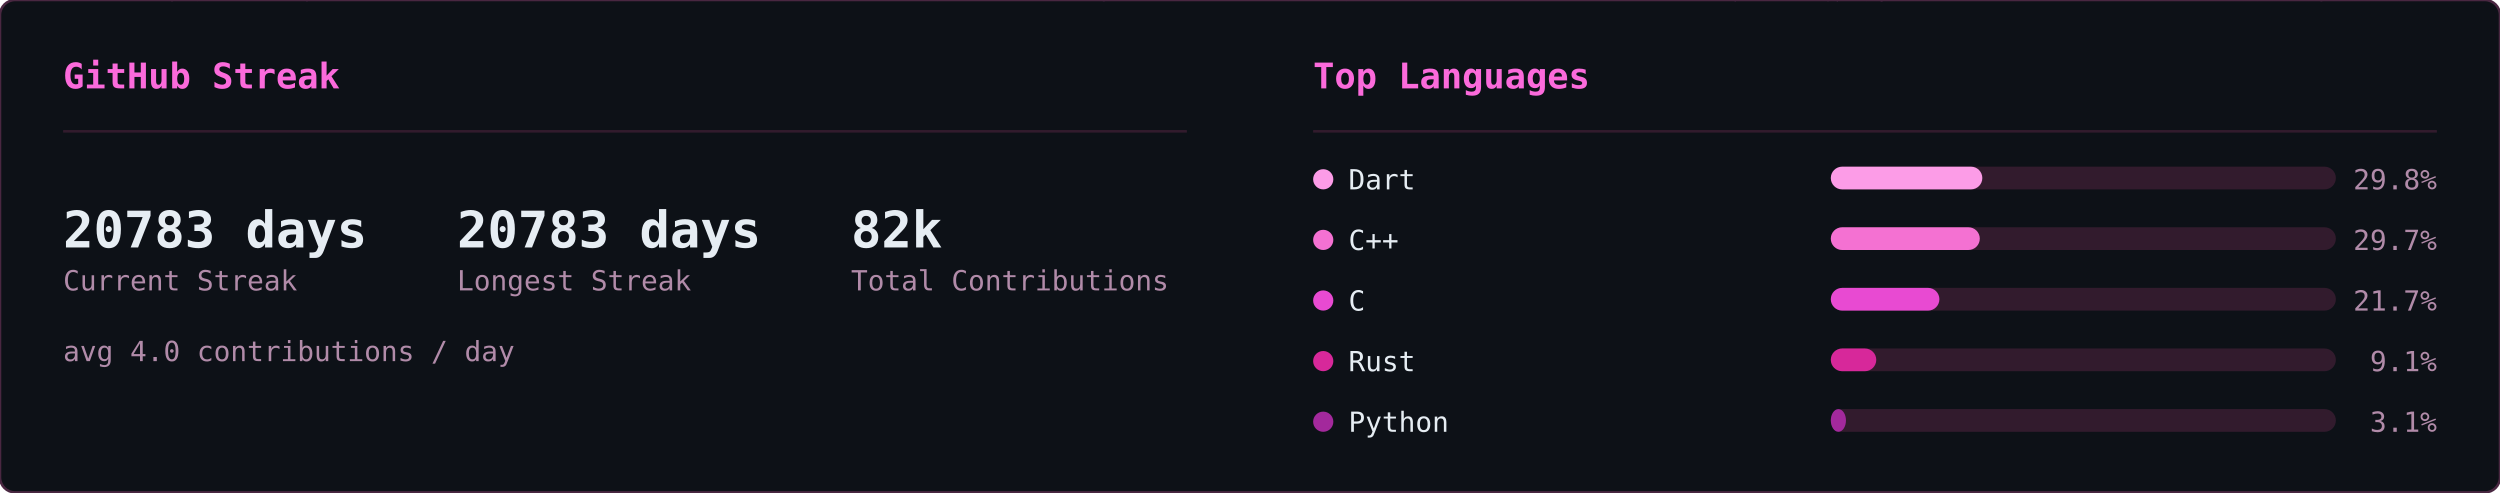
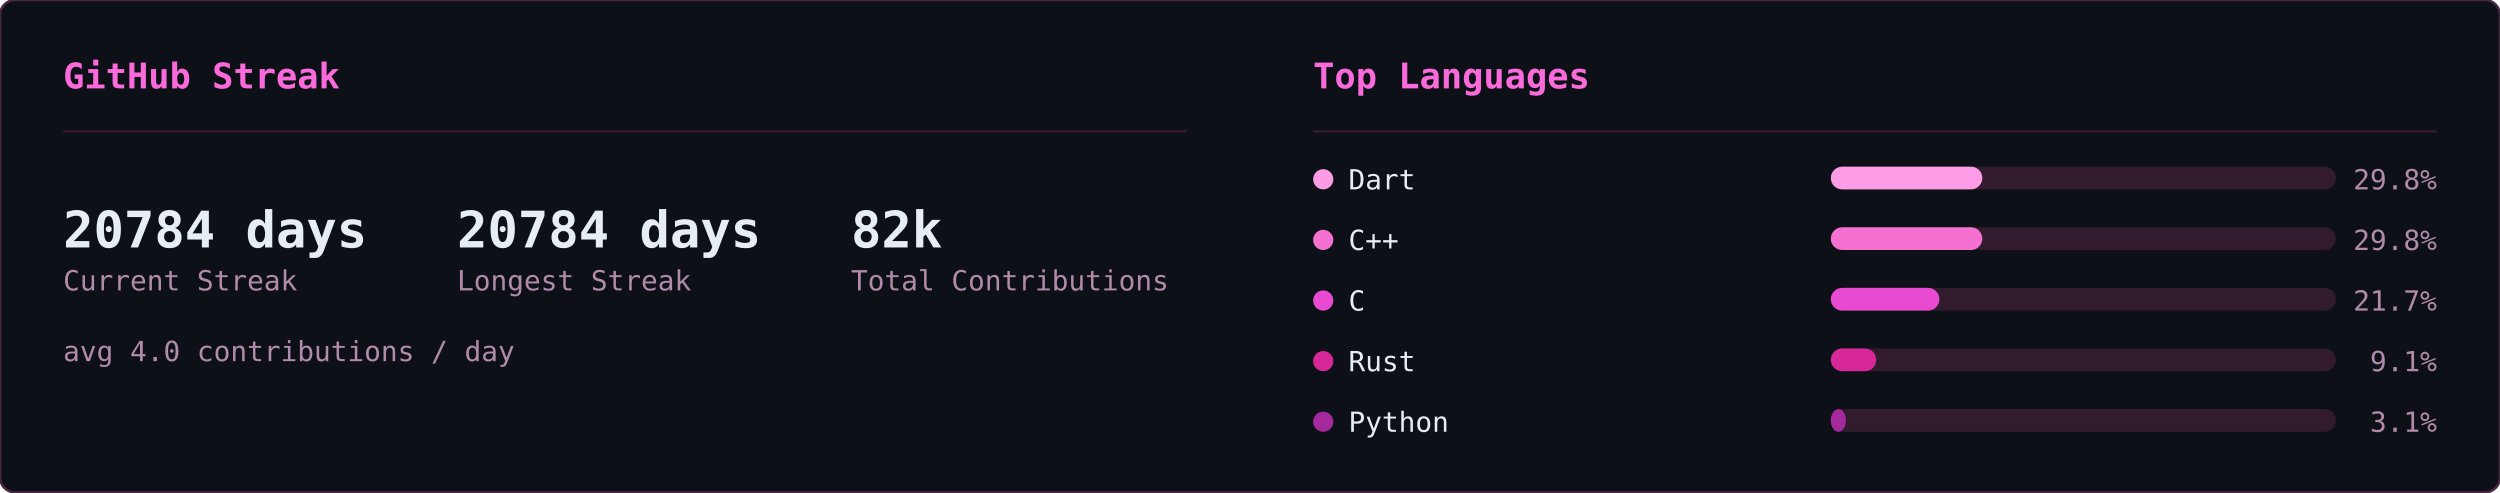
<svg xmlns="http://www.w3.org/2000/svg" width="990" height="195" viewBox="0 0 990 195">
  <defs>
    <clipPath id="row-clip">
      <rect width="990" height="195" rx="6" />
    </clipPath>
  </defs>
  <rect width="990" height="195" rx="6" fill="#0d1117" />
  <g clip-path="url(#row-clip)">
    <g transform="translate(0,0)">
      <g opacity="0.22" font-family="monospace" font-size="12">
        <style>@keyframes sk3s0{from{transform:translateY(-46px)}to{transform:translateY(174px)}}@keyframes sk4s0{from{transform:translateY(-60px)}to{transform:translateY(174px)}}@keyframes sk5s0{from{transform:translateY(-74px)}to{transform:translateY(174px)}}@keyframes sk6s0{from{transform:translateY(-88px)}to{transform:translateY(174px)}}</style>
        <g fill="#ff4fd8" style="animation:sk4s0 1.64s linear -1.62s infinite">
          <text x="46">ﾒ</text>
          <text x="46" y="-14" opacity=".8">5</text>
          <text x="46" y="-28" opacity=".6">ﾐ</text>
          <text x="46" y="-42" opacity=".4">ｯ</text>
          <text x="46" y="-56" opacity=".2">1</text>
        </g>
        <g fill="#ff4fd8" style="animation:sk3s0 2.46s linear -1.57s infinite">
          <text x="308">ﾁ</text>
          <text x="308" y="-14" opacity=".75">ｹ</text>
          <text x="308" y="-28" opacity=".5">1</text>
          <text x="308" y="-42" opacity=".25">ﾚ</text>
        </g>
        <g fill="#ff4fd8" style="animation:sk3s0 1.54s linear -0.32s infinite">
          <text x="11">ﾘ</text>
          <text x="11" y="-14" opacity=".75">ﾙ</text>
          <text x="11" y="-28" opacity=".5">ﾌ</text>
          <text x="11" y="-42" opacity=".25">ﾗ</text>
        </g>
        <g fill="#ff4fd8" style="animation:sk4s0 1.58s linear -1.14s infinite">
          <text x="369">ｳ</text>
          <text x="369" y="-14" opacity=".8">ﾃ</text>
          <text x="369" y="-28" opacity=".6">ﾝ</text>
          <text x="369" y="-42" opacity=".4">ﾃ</text>
          <text x="369" y="-56" opacity=".2">5</text>
        </g>
        <g fill="#ff4fd8" style="animation:sk5s0 1.92s linear -0.21s infinite">
          <text x="194">ﾁ</text>
          <text x="194" y="-14" opacity=".83">ｱ</text>
          <text x="194" y="-28" opacity=".67">ﾓ</text>
          <text x="194" y="-42" opacity=".5">ｾ</text>
          <text x="194" y="-56" opacity=".33">7</text>
          <text x="194" y="-70" opacity=".17">ﾐ</text>
        </g>
        <g fill="#ff4fd8" style="animation:sk4s0 2.06s linear -1.45s infinite">
          <text x="268">ﾅ</text>
          <text x="268" y="-14" opacity=".8">ｹ</text>
          <text x="268" y="-28" opacity=".6">ﾕ</text>
          <text x="268" y="-42" opacity=".4">ﾃ</text>
          <text x="268" y="-56" opacity=".2">ﾄ</text>
        </g>
        <g fill="#ff4fd8" style="animation:sk4s0 3.12s linear -1.90s infinite">
          <text x="187">ﾜ</text>
          <text x="187" y="-14" opacity=".8">ｯ</text>
          <text x="187" y="-28" opacity=".6">4</text>
          <text x="187" y="-42" opacity=".4">7</text>
          <text x="187" y="-56" opacity=".2">ｧ</text>
        </g>
        <g fill="#ff4fd8" style="animation:sk3s0 2.67s linear -1.70s infinite">
          <text x="104">ﾂ</text>
          <text x="104" y="-14" opacity=".75">ﾈ</text>
          <text x="104" y="-28" opacity=".5">ﾂ</text>
          <text x="104" y="-42" opacity=".25">ｶ</text>
        </g>
        <g fill="#ff4fd8" style="animation:sk6s0 2.17s linear -2.04s infinite">
          <text x="275">ｫ</text>
          <text x="275" y="-14" opacity=".86">ﾉ</text>
          <text x="275" y="-28" opacity=".71">0</text>
          <text x="275" y="-42" opacity=".57">ｳ</text>
          <text x="275" y="-56" opacity=".43">ﾈ</text>
          <text x="275" y="-70" opacity=".29">1</text>
          <text x="275" y="-84" opacity=".14">ﾕ</text>
        </g>
        <g fill="#ff4fd8" style="animation:sk4s0 1.51s linear -0.02s infinite">
          <text x="75">ｷ</text>
          <text x="75" y="-14" opacity=".8">ｪ</text>
          <text x="75" y="-28" opacity=".6">5</text>
          <text x="75" y="-42" opacity=".4">8</text>
          <text x="75" y="-56" opacity=".2">ﾁ</text>
        </g>
        <g fill="#ff4fd8" style="animation:sk4s0 3.16s linear -1.48s infinite">
          <text x="292">ﾕ</text>
          <text x="292" y="-14" opacity=".8">ﾛ</text>
          <text x="292" y="-28" opacity=".6">ｶ</text>
          <text x="292" y="-42" opacity=".4">ｻ</text>
          <text x="292" y="-56" opacity=".2">ﾀ</text>
        </g>
        <g fill="#ff4fd8" style="animation:sk6s0 1.90s linear -1.77s infinite">
          <text x="73">ｭ</text>
          <text x="73" y="-14" opacity=".86">ﾑ</text>
          <text x="73" y="-28" opacity=".71">ｴ</text>
          <text x="73" y="-42" opacity=".57">ﾕ</text>
          <text x="73" y="-56" opacity=".43">ﾕ</text>
          <text x="73" y="-70" opacity=".29">0</text>
          <text x="73" y="-84" opacity=".14">ﾒ</text>
        </g>
        <g fill="#ff4fd8" style="animation:sk4s0 2.90s linear -2.10s infinite">
          <text x="100">4</text>
          <text x="100" y="-14" opacity=".8">ﾒ</text>
          <text x="100" y="-28" opacity=".6">4</text>
          <text x="100" y="-42" opacity=".4">ｯ</text>
          <text x="100" y="-56" opacity=".2">ﾔ</text>
        </g>
        <g fill="#ff4fd8" style="animation:sk4s0 2.39s linear -0.35s infinite">
          <text x="65">ﾈ</text>
          <text x="65" y="-14" opacity=".8">ﾑ</text>
          <text x="65" y="-28" opacity=".6">ﾊ</text>
          <text x="65" y="-42" opacity=".4">ﾘ</text>
          <text x="65" y="-56" opacity=".2">ﾐ</text>
        </g>
        <g fill="#ff4fd8" style="animation:sk3s0 1.63s linear -0.03s infinite">
          <text x="144">ﾍ</text>
          <text x="144" y="-14" opacity=".75">ｧ</text>
          <text x="144" y="-28" opacity=".5">0</text>
          <text x="144" y="-42" opacity=".25">ﾏ</text>
        </g>
        <g fill="#ff4fd8" style="animation:sk6s0 2.70s linear -1.72s infinite">
          <text x="407">ﾌ</text>
          <text x="407" y="-14" opacity=".86">ｩ</text>
          <text x="407" y="-28" opacity=".71">8</text>
          <text x="407" y="-42" opacity=".57">ｵ</text>
          <text x="407" y="-56" opacity=".43">ﾎ</text>
          <text x="407" y="-70" opacity=".29">ｨ</text>
          <text x="407" y="-84" opacity=".14">ﾐ</text>
        </g>
        <g fill="#ff4fd8" style="animation:sk5s0 2.63s linear -1.25s infinite">
          <text x="100">ﾂ</text>
          <text x="100" y="-14" opacity=".83">1</text>
          <text x="100" y="-28" opacity=".67">ﾔ</text>
          <text x="100" y="-42" opacity=".5">ｻ</text>
          <text x="100" y="-56" opacity=".33">ﾊ</text>
          <text x="100" y="-70" opacity=".17">ﾀ</text>
        </g>
        <g fill="#ff4fd8" style="animation:sk4s0 2.50s linear -0.17s infinite">
          <text x="434">ﾈ</text>
          <text x="434" y="-14" opacity=".8">ｸ</text>
          <text x="434" y="-28" opacity=".6">ﾗ</text>
          <text x="434" y="-42" opacity=".4">4</text>
          <text x="434" y="-56" opacity=".2">ｻ</text>
        </g>
        <g fill="#ff4fd8" style="animation:sk4s0 1.66s linear -0.90s infinite">
          <text x="426">ﾓ</text>
          <text x="426" y="-14" opacity=".8">ｸ</text>
          <text x="426" y="-28" opacity=".6">ﾀ</text>
          <text x="426" y="-42" opacity=".4">ｽ</text>
          <text x="426" y="-56" opacity=".2">ｶ</text>
        </g>
        <g fill="#ff4fd8" style="animation:sk6s0 3.12s linear -0.85s infinite">
          <text x="120">ﾀ</text>
          <text x="120" y="-14" opacity=".86">ﾅ</text>
          <text x="120" y="-28" opacity=".71">ｮ</text>
          <text x="120" y="-42" opacity=".57">ｧ</text>
          <text x="120" y="-56" opacity=".43">ﾎ</text>
          <text x="120" y="-70" opacity=".29">ｬ</text>
          <text x="120" y="-84" opacity=".14">ｺ</text>
        </g>
        <g fill="#ff4fd8" style="animation:sk5s0 3.17s linear -2.86s infinite">
          <text x="166">8</text>
          <text x="166" y="-14" opacity=".83">ﾐ</text>
          <text x="166" y="-28" opacity=".67">ﾖ</text>
          <text x="166" y="-42" opacity=".5">0</text>
          <text x="166" y="-56" opacity=".33">ｧ</text>
          <text x="166" y="-70" opacity=".17">ﾕ</text>
        </g>
        <g fill="#ff4fd8" style="animation:sk4s0 1.55s linear -0.91s infinite">
          <text x="227">ﾚ</text>
          <text x="227" y="-14" opacity=".8">ｴ</text>
          <text x="227" y="-28" opacity=".6">0</text>
          <text x="227" y="-42" opacity=".4">ｫ</text>
          <text x="227" y="-56" opacity=".2">ｳ</text>
        </g>
        <g fill="#ff4fd8" style="animation:sk4s0 2.74s linear -2.51s infinite">
          <text x="349">9</text>
          <text x="349" y="-14" opacity=".8">5</text>
          <text x="349" y="-28" opacity=".6">ｾ</text>
          <text x="349" y="-42" opacity=".4">ｷ</text>
          <text x="349" y="-56" opacity=".2">1</text>
        </g>
        <g fill="#ff4fd8" style="animation:sk4s0 2.38s linear -1.95s infinite">
          <text x="197">3</text>
          <text x="197" y="-14" opacity=".8">ｴ</text>
          <text x="197" y="-28" opacity=".6">ｩ</text>
          <text x="197" y="-42" opacity=".4">ﾚ</text>
          <text x="197" y="-56" opacity=".2">ﾁ</text>
        </g>
        <g fill="#ff4fd8" style="animation:sk6s0 2.18s linear -1.74s infinite">
          <text x="178">ｳ</text>
          <text x="178" y="-14" opacity=".86">ﾒ</text>
          <text x="178" y="-28" opacity=".71">ﾙ</text>
          <text x="178" y="-42" opacity=".57">ｨ</text>
          <text x="178" y="-56" opacity=".43">ﾌ</text>
          <text x="178" y="-70" opacity=".29">ﾄ</text>
          <text x="178" y="-84" opacity=".14">ﾗ</text>
        </g>
        <g fill="#ff4fd8" style="animation:sk4s0 1.98s linear -1.87s infinite">
          <text x="193">ﾌ</text>
          <text x="193" y="-14" opacity=".8">ﾎ</text>
          <text x="193" y="-28" opacity=".6">ｿ</text>
          <text x="193" y="-42" opacity=".4">0</text>
          <text x="193" y="-56" opacity=".2">ｶ</text>
        </g>
        <g fill="#ff4fd8" style="animation:sk6s0 2.82s linear -1.92s infinite">
          <text x="107">ﾉ</text>
          <text x="107" y="-14" opacity=".86">ﾋ</text>
          <text x="107" y="-28" opacity=".71">3</text>
          <text x="107" y="-42" opacity=".57">ﾐ</text>
          <text x="107" y="-56" opacity=".43">ﾊ</text>
          <text x="107" y="-70" opacity=".29">ｳ</text>
          <text x="107" y="-84" opacity=".14">ﾍ</text>
        </g>
        <g fill="#ff4fd8" style="animation:sk5s0 2.51s linear -0.01s infinite">
          <text x="93">ﾎ</text>
          <text x="93" y="-14" opacity=".83">ｴ</text>
          <text x="93" y="-28" opacity=".67">1</text>
          <text x="93" y="-42" opacity=".5">ﾓ</text>
          <text x="93" y="-56" opacity=".33">ｫ</text>
          <text x="93" y="-70" opacity=".17">ﾉ</text>
        </g>
        <g fill="#ff4fd8" style="animation:sk6s0 3.01s linear -2.70s infinite">
          <text x="350">ﾃ</text>
          <text x="350" y="-14" opacity=".86">ｬ</text>
          <text x="350" y="-28" opacity=".71">ﾒ</text>
          <text x="350" y="-42" opacity=".57">ﾊ</text>
          <text x="350" y="-56" opacity=".43">ｫ</text>
          <text x="350" y="-70" opacity=".29">ｭ</text>
          <text x="350" y="-84" opacity=".14">ｲ</text>
        </g>
        <g fill="#ff4fd8" style="animation:sk3s0 1.54s linear -0.70s infinite">
          <text x="124">ｻ</text>
          <text x="124" y="-14" opacity=".75">ｻ</text>
          <text x="124" y="-28" opacity=".5">ﾃ</text>
          <text x="124" y="-42" opacity=".25">ﾒ</text>
        </g>
        <g fill="#ff4fd8" style="animation:sk4s0 2.82s linear -0.58s infinite">
          <text x="91">ﾖ</text>
          <text x="91" y="-14" opacity=".8">ｭ</text>
          <text x="91" y="-28" opacity=".6">ｲ</text>
          <text x="91" y="-42" opacity=".4">1</text>
          <text x="91" y="-56" opacity=".2">ﾌ</text>
        </g>
        <g fill="#ff4fd8" style="animation:sk6s0 2.36s linear -0.37s infinite">
          <text x="467">ﾑ</text>
          <text x="467" y="-14" opacity=".86">9</text>
          <text x="467" y="-28" opacity=".71">ﾊ</text>
          <text x="467" y="-42" opacity=".57">ｿ</text>
          <text x="467" y="-56" opacity=".43">ｫ</text>
          <text x="467" y="-70" opacity=".29">9</text>
          <text x="467" y="-84" opacity=".14">1</text>
        </g>
        <g fill="#ff4fd8" style="animation:sk6s0 1.74s linear -0.38s infinite">
          <text x="144">6</text>
          <text x="144" y="-14" opacity=".86">ﾌ</text>
          <text x="144" y="-28" opacity=".71">ﾓ</text>
          <text x="144" y="-42" opacity=".57">ﾈ</text>
          <text x="144" y="-56" opacity=".43">ﾌ</text>
          <text x="144" y="-70" opacity=".29">ｽ</text>
          <text x="144" y="-84" opacity=".14">ｴ</text>
        </g>
        <g fill="#ff4fd8" style="animation:sk3s0 1.68s linear -1.24s infinite">
          <text x="434">ｷ</text>
          <text x="434" y="-14" opacity=".75">7</text>
          <text x="434" y="-28" opacity=".5">ﾚ</text>
          <text x="434" y="-42" opacity=".25">ｱ</text>
        </g>
        <g fill="#ff4fd8" style="animation:sk3s0 2.42s linear -1.42s infinite">
          <text x="444">ﾚ</text>
          <text x="444" y="-14" opacity=".75">ﾙ</text>
          <text x="444" y="-28" opacity=".5">ｫ</text>
          <text x="444" y="-42" opacity=".25">3</text>
        </g>
        <g fill="#ff4fd8" style="animation:sk3s0 1.73s linear -1.55s infinite">
          <text x="461">ｶ</text>
          <text x="461" y="-14" opacity=".75">6</text>
          <text x="461" y="-28" opacity=".5">ｵ</text>
          <text x="461" y="-42" opacity=".25">ﾃ</text>
        </g>
        <g fill="#ff4fd8" style="animation:sk5s0 1.91s linear -0.48s infinite">
          <text x="174">ｵ</text>
          <text x="174" y="-14" opacity=".83">ﾈ</text>
          <text x="174" y="-28" opacity=".67">ﾏ</text>
          <text x="174" y="-42" opacity=".5">ﾜ</text>
          <text x="174" y="-56" opacity=".33">ｺ</text>
          <text x="174" y="-70" opacity=".17">ｵ</text>
        </g>
        <g fill="#ff4fd8" style="animation:sk3s0 2.94s linear -1.07s infinite">
          <text x="16">ｲ</text>
          <text x="16" y="-14" opacity=".75">ｱ</text>
          <text x="16" y="-28" opacity=".5">ｸ</text>
          <text x="16" y="-42" opacity=".25">ﾛ</text>
        </g>
      </g>
    </g>
    <g transform="translate(495,0)">
      <g opacity="0.22" font-family="monospace" font-size="12">
        <style>@keyframes ln3s1{from{transform:translateY(-46px)}to{transform:translateY(209px)}}@keyframes ln4s1{from{transform:translateY(-60px)}to{transform:translateY(209px)}}@keyframes ln5s1{from{transform:translateY(-74px)}to{transform:translateY(209px)}}@keyframes ln6s1{from{transform:translateY(-88px)}to{transform:translateY(209px)}}</style>
        <g fill="#ff4fd8" style="animation:ln6s1 1.92s linear -0.55s infinite">
          <text x="298">8</text>
          <text x="298" y="-14" opacity=".86">ｼ</text>
          <text x="298" y="-28" opacity=".71">ﾁ</text>
          <text x="298" y="-42" opacity=".57">ﾜ</text>
          <text x="298" y="-56" opacity=".43">ﾏ</text>
          <text x="298" y="-70" opacity=".29">ｭ</text>
          <text x="298" y="-84" opacity=".14">ﾎ</text>
        </g>
        <g fill="#ff4fd8" style="animation:ln4s1 2.21s linear -0.20s infinite">
          <text x="124">ﾐ</text>
          <text x="124" y="-14" opacity=".8">1</text>
          <text x="124" y="-28" opacity=".6">ﾏ</text>
          <text x="124" y="-42" opacity=".4">0</text>
          <text x="124" y="-56" opacity=".2">ﾖ</text>
        </g>
        <g fill="#ff4fd8" style="animation:ln6s1 1.71s linear -0.07s infinite">
          <text x="416">ｽ</text>
          <text x="416" y="-14" opacity=".86">ﾎ</text>
          <text x="416" y="-28" opacity=".71">ﾒ</text>
          <text x="416" y="-42" opacity=".57">ｭ</text>
          <text x="416" y="-56" opacity=".43">ｿ</text>
          <text x="416" y="-70" opacity=".29">ﾋ</text>
          <text x="416" y="-84" opacity=".14">6</text>
        </g>
        <g fill="#ff4fd8" style="animation:ln3s1 1.63s linear -1.08s infinite">
          <text x="381">6</text>
          <text x="381" y="-14" opacity=".75">ﾊ</text>
          <text x="381" y="-28" opacity=".5">ｿ</text>
          <text x="381" y="-42" opacity=".25">ﾙ</text>
        </g>
        <g fill="#ff4fd8" style="animation:ln3s1 2.63s linear -2.44s infinite">
          <text x="420">ｮ</text>
          <text x="420" y="-14" opacity=".75">ｺ</text>
          <text x="420" y="-28" opacity=".5">1</text>
          <text x="420" y="-42" opacity=".25">ﾂ</text>
        </g>
        <g fill="#ff4fd8" style="animation:ln6s1 3.00s linear -0.44s infinite">
          <text x="486">ｹ</text>
          <text x="486" y="-14" opacity=".86">ｺ</text>
          <text x="486" y="-28" opacity=".71">1</text>
          <text x="486" y="-42" opacity=".57">ﾗ</text>
          <text x="486" y="-56" opacity=".43">ｳ</text>
          <text x="486" y="-70" opacity=".29">ｨ</text>
          <text x="486" y="-84" opacity=".14">ｼ</text>
        </g>
        <g fill="#ff4fd8" style="animation:ln4s1 2.16s linear -0.41s infinite">
          <text x="67">ﾚ</text>
          <text x="67" y="-14" opacity=".8">ｧ</text>
          <text x="67" y="-28" opacity=".6">ｴ</text>
          <text x="67" y="-42" opacity=".4">ﾓ</text>
          <text x="67" y="-56" opacity=".2">ﾆ</text>
        </g>
        <g fill="#ff4fd8" style="animation:ln6s1 1.87s linear -1.37s infinite">
          <text x="255">ﾚ</text>
          <text x="255" y="-14" opacity=".86">ｩ</text>
          <text x="255" y="-28" opacity=".71">ｾ</text>
          <text x="255" y="-42" opacity=".57">ｲ</text>
          <text x="255" y="-56" opacity=".43">ﾖ</text>
          <text x="255" y="-70" opacity=".29">ﾊ</text>
          <text x="255" y="-84" opacity=".14">ｬ</text>
        </g>
        <g fill="#ff4fd8" style="animation:ln4s1 2.84s linear -1.91s infinite">
          <text x="47">6</text>
          <text x="47" y="-14" opacity=".8">ｮ</text>
          <text x="47" y="-28" opacity=".6">ｦ</text>
          <text x="47" y="-42" opacity=".4">1</text>
          <text x="47" y="-56" opacity=".2">3</text>
        </g>
        <g fill="#ff4fd8" style="animation:ln6s1 3.08s linear -0.39s infinite">
          <text x="231">ﾀ</text>
          <text x="231" y="-14" opacity=".86">ﾍ</text>
          <text x="231" y="-28" opacity=".71">ｼ</text>
          <text x="231" y="-42" opacity=".57">ｵ</text>
          <text x="231" y="-56" opacity=".43">ｲ</text>
          <text x="231" y="-70" opacity=".29">ﾇ</text>
          <text x="231" y="-84" opacity=".14">ｪ</text>
        </g>
        <g fill="#ff4fd8" style="animation:ln4s1 1.63s linear -0.17s infinite">
          <text x="247">ｨ</text>
          <text x="247" y="-14" opacity=".8">ｹ</text>
          <text x="247" y="-28" opacity=".6">ｴ</text>
          <text x="247" y="-42" opacity=".4">ﾇ</text>
          <text x="247" y="-56" opacity=".2">ﾜ</text>
        </g>
        <g fill="#ff4fd8" style="animation:ln5s1 1.73s linear -0.09s infinite">
          <text x="93">ｴ</text>
          <text x="93" y="-14" opacity=".83">ｽ</text>
          <text x="93" y="-28" opacity=".67">1</text>
          <text x="93" y="-42" opacity=".5">ｴ</text>
          <text x="93" y="-56" opacity=".33">ｿ</text>
          <text x="93" y="-70" opacity=".17">ﾐ</text>
        </g>
        <g fill="#ff4fd8" style="animation:ln3s1 1.75s linear -1.15s infinite">
          <text x="316">ﾒ</text>
          <text x="316" y="-14" opacity=".75">ﾒ</text>
          <text x="316" y="-28" opacity=".5">ｽ</text>
          <text x="316" y="-42" opacity=".25">ﾖ</text>
        </g>
        <g fill="#ff4fd8" style="animation:ln4s1 2.67s linear -1.76s infinite">
          <text x="242">ｳ</text>
          <text x="242" y="-14" opacity=".8">ﾋ</text>
          <text x="242" y="-28" opacity=".6">ﾃ</text>
          <text x="242" y="-42" opacity=".4">ﾏ</text>
          <text x="242" y="-56" opacity=".2">8</text>
        </g>
        <g fill="#ff4fd8" style="animation:ln3s1 1.82s linear -0.57s infinite">
          <text x="141">ｿ</text>
          <text x="141" y="-14" opacity=".75">ｾ</text>
          <text x="141" y="-28" opacity=".5">ｶ</text>
          <text x="141" y="-42" opacity=".25">ｾ</text>
        </g>
        <g fill="#ff4fd8" style="animation:ln4s1 1.77s linear -0.92s infinite">
          <text x="146">6</text>
          <text x="146" y="-14" opacity=".8">ﾕ</text>
          <text x="146" y="-28" opacity=".6">ﾕ</text>
          <text x="146" y="-42" opacity=".4">ｳ</text>
          <text x="146" y="-56" opacity=".2">8</text>
        </g>
        <g fill="#ff4fd8" style="animation:ln3s1 3.13s linear -1.71s infinite">
          <text x="108">ﾅ</text>
          <text x="108" y="-14" opacity=".75">ﾖ</text>
          <text x="108" y="-28" opacity=".5">ﾊ</text>
          <text x="108" y="-42" opacity=".25">ｷ</text>
        </g>
        <g fill="#ff4fd8" style="animation:ln5s1 2.68s linear -0.16s infinite">
          <text x="327">6</text>
          <text x="327" y="-14" opacity=".83">ﾕ</text>
          <text x="327" y="-28" opacity=".67">6</text>
          <text x="327" y="-42" opacity=".5">1</text>
          <text x="327" y="-56" opacity=".33">9</text>
          <text x="327" y="-70" opacity=".17">ｩ</text>
        </g>
        <g fill="#ff4fd8" style="animation:ln6s1 3.20s linear -2.67s infinite">
          <text x="32">9</text>
          <text x="32" y="-14" opacity=".86">3</text>
          <text x="32" y="-28" opacity=".71">ｦ</text>
          <text x="32" y="-42" opacity=".57">ｶ</text>
          <text x="32" y="-56" opacity=".43">ﾛ</text>
          <text x="32" y="-70" opacity=".29">1</text>
          <text x="32" y="-84" opacity=".14">7</text>
        </g>
        <g fill="#ff4fd8" style="animation:ln5s1 2.25s linear -1.73s infinite">
          <text x="478">ｭ</text>
          <text x="478" y="-14" opacity=".83">4</text>
          <text x="478" y="-28" opacity=".67">ﾍ</text>
          <text x="478" y="-42" opacity=".5">4</text>
          <text x="478" y="-56" opacity=".33">7</text>
          <text x="478" y="-70" opacity=".17">ｩ</text>
        </g>
        <g fill="#ff4fd8" style="animation:ln5s1 2.48s linear -1.57s infinite">
          <text x="211">ﾂ</text>
          <text x="211" y="-14" opacity=".83">ﾋ</text>
          <text x="211" y="-28" opacity=".67">ｪ</text>
          <text x="211" y="-42" opacity=".5">ｮ</text>
          <text x="211" y="-56" opacity=".33">ﾓ</text>
          <text x="211" y="-70" opacity=".17">3</text>
        </g>
        <g fill="#ff4fd8" style="animation:ln6s1 2.16s linear -1.63s infinite">
          <text x="213">ｾ</text>
          <text x="213" y="-14" opacity=".86">ﾕ</text>
          <text x="213" y="-28" opacity=".71">ｩ</text>
          <text x="213" y="-42" opacity=".57">3</text>
          <text x="213" y="-56" opacity=".43">ｽ</text>
          <text x="213" y="-70" opacity=".29">ﾄ</text>
          <text x="213" y="-84" opacity=".14">ﾔ</text>
        </g>
        <g fill="#ff4fd8" style="animation:ln4s1 3.05s linear -2.67s infinite">
          <text x="35">ｷ</text>
          <text x="35" y="-14" opacity=".8">ﾆ</text>
          <text x="35" y="-28" opacity=".6">ｷ</text>
          <text x="35" y="-42" opacity=".4">ｮ</text>
          <text x="35" y="-56" opacity=".2">ﾚ</text>
        </g>
        <g fill="#ff4fd8" style="animation:ln5s1 2.84s linear -2.45s infinite">
          <text x="279">ﾉ</text>
          <text x="279" y="-14" opacity=".83">9</text>
          <text x="279" y="-28" opacity=".67">ｻ</text>
          <text x="279" y="-42" opacity=".5">0</text>
          <text x="279" y="-56" opacity=".33">ｺ</text>
          <text x="279" y="-70" opacity=".17">ｻ</text>
        </g>
        <g fill="#ff4fd8" style="animation:ln3s1 3.12s linear -2.03s infinite">
          <text x="12">ｷ</text>
          <text x="12" y="-14" opacity=".75">1</text>
          <text x="12" y="-28" opacity=".5">ﾘ</text>
          <text x="12" y="-42" opacity=".25">ﾛ</text>
        </g>
        <g fill="#ff4fd8" style="animation:ln6s1 1.90s linear -1.89s infinite">
          <text x="397">ｹ</text>
          <text x="397" y="-14" opacity=".86">ﾏ</text>
          <text x="397" y="-28" opacity=".71">ﾊ</text>
          <text x="397" y="-42" opacity=".57">ﾇ</text>
          <text x="397" y="-56" opacity=".43">ｵ</text>
          <text x="397" y="-70" opacity=".29">ﾘ</text>
          <text x="397" y="-84" opacity=".14">ｸ</text>
        </g>
        <g fill="#ff4fd8" style="animation:ln3s1 3.18s linear -2.34s infinite">
          <text x="391">ｳ</text>
          <text x="391" y="-14" opacity=".75">ﾚ</text>
          <text x="391" y="-28" opacity=".5">ﾍ</text>
          <text x="391" y="-42" opacity=".25">ｸ</text>
        </g>
        <g fill="#ff4fd8" style="animation:ln6s1 1.74s linear -1.68s infinite">
          <text x="84">7</text>
          <text x="84" y="-14" opacity=".86">ｪ</text>
          <text x="84" y="-28" opacity=".71">ｯ</text>
          <text x="84" y="-42" opacity=".57">3</text>
          <text x="84" y="-56" opacity=".43">0</text>
          <text x="84" y="-70" opacity=".29">ﾂ</text>
          <text x="84" y="-84" opacity=".14">ﾙ</text>
        </g>
        <g fill="#ff4fd8" style="animation:ln3s1 2.78s linear -1.12s infinite">
          <text x="190">ｯ</text>
          <text x="190" y="-14" opacity=".75">ﾍ</text>
          <text x="190" y="-28" opacity=".5">ｨ</text>
          <text x="190" y="-42" opacity=".25">ﾉ</text>
        </g>
        <g fill="#ff4fd8" style="animation:ln3s1 3.01s linear -2.77s infinite">
          <text x="117">ﾓ</text>
          <text x="117" y="-14" opacity=".75">ﾁ</text>
          <text x="117" y="-28" opacity=".5">ﾋ</text>
          <text x="117" y="-42" opacity=".25">ﾓ</text>
        </g>
        <g fill="#ff4fd8" style="animation:ln6s1 2.29s linear -0.21s infinite">
          <text x="248">ﾃ</text>
          <text x="248" y="-14" opacity=".86">ｿ</text>
          <text x="248" y="-28" opacity=".71">3</text>
          <text x="248" y="-42" opacity=".57">ﾁ</text>
          <text x="248" y="-56" opacity=".43">ﾄ</text>
          <text x="248" y="-70" opacity=".29">ｱ</text>
          <text x="248" y="-84" opacity=".14">0</text>
        </g>
        <g fill="#ff4fd8" style="animation:ln6s1 2.87s linear -0.12s infinite">
          <text x="153">1</text>
          <text x="153" y="-14" opacity=".86">ｧ</text>
          <text x="153" y="-28" opacity=".71">ﾋ</text>
          <text x="153" y="-42" opacity=".57">ｬ</text>
          <text x="153" y="-56" opacity=".43">ﾛ</text>
          <text x="153" y="-70" opacity=".29">ｹ</text>
          <text x="153" y="-84" opacity=".14">ﾗ</text>
        </g>
        <g fill="#ff4fd8" style="animation:ln3s1 2.21s linear -2.03s infinite">
          <text x="51">8</text>
          <text x="51" y="-14" opacity=".75">ﾊ</text>
          <text x="51" y="-28" opacity=".5">8</text>
          <text x="51" y="-42" opacity=".25">ｨ</text>
        </g>
        <g fill="#ff4fd8" style="animation:ln5s1 2.61s linear -1.81s infinite">
          <text x="226">ｬ</text>
          <text x="226" y="-14" opacity=".83">ﾉ</text>
          <text x="226" y="-28" opacity=".67">ｸ</text>
          <text x="226" y="-42" opacity=".5">ﾉ</text>
          <text x="226" y="-56" opacity=".33">ｳ</text>
          <text x="226" y="-70" opacity=".17">6</text>
        </g>
        <g fill="#ff4fd8" style="animation:ln3s1 2.47s linear -0.67s infinite">
          <text x="39">ﾌ</text>
          <text x="39" y="-14" opacity=".75">8</text>
          <text x="39" y="-28" opacity=".5">ｫ</text>
          <text x="39" y="-42" opacity=".25">ｵ</text>
        </g>
        <g fill="#ff4fd8" style="animation:ln6s1 2.77s linear -1.10s infinite">
          <text x="250">ｪ</text>
          <text x="250" y="-14" opacity=".86">ｩ</text>
          <text x="250" y="-28" opacity=".71">ﾒ</text>
          <text x="250" y="-42" opacity=".57">ﾛ</text>
          <text x="250" y="-56" opacity=".43">ﾇ</text>
          <text x="250" y="-70" opacity=".29">1</text>
          <text x="250" y="-84" opacity=".14">2</text>
        </g>
        <g fill="#ff4fd8" style="animation:ln3s1 1.88s linear -1.54s infinite">
          <text x="157">ﾘ</text>
          <text x="157" y="-14" opacity=".75">1</text>
          <text x="157" y="-28" opacity=".5">ﾒ</text>
          <text x="157" y="-42" opacity=".25">ｲ</text>
        </g>
        <g fill="#ff4fd8" style="animation:ln6s1 2.32s linear -2.25s infinite">
          <text x="57">0</text>
          <text x="57" y="-14" opacity=".86">ﾋ</text>
          <text x="57" y="-28" opacity=".71">ｿ</text>
          <text x="57" y="-42" opacity=".57">7</text>
          <text x="57" y="-56" opacity=".43">ﾏ</text>
          <text x="57" y="-70" opacity=".29">ﾇ</text>
          <text x="57" y="-84" opacity=".14">ｬ</text>
        </g>
      </g>
    </g>
  </g>
  <rect width="990" height="195" rx="6" fill="none" stroke="#492741" stroke-width="1" />
  <g transform="translate(0,0)">
    <text x="25" y="35" font-family="monospace" font-size="14" font-weight="600" fill="#fb6adb">GitHub Streak</text>
    <line x1="25" y1="52" x2="470" y2="52" stroke="#321b2d" stroke-width="1" />
-     <text x="25" y="98" font-family="monospace" font-size="20" font-weight="700" fill="#e6edf3">20783 days</text>
+     <text x="25" y="98" font-family="monospace" font-size="20" font-weight="700" fill="#e6edf3">20784 days</text>
    <text x="25" y="115" font-family="monospace" font-size="11" fill="#b18ba9">Current Streak</text>
-     <text x="181" y="98" font-family="monospace" font-size="20" font-weight="700" fill="#e6edf3">20783 days</text>
+     <text x="181" y="98" font-family="monospace" font-size="20" font-weight="700" fill="#e6edf3">20784 days</text>
    <text x="181" y="115" font-family="monospace" font-size="11" fill="#b18ba9">Longest Streak</text>
    <text x="337" y="98" font-family="monospace" font-size="20" font-weight="700" fill="#e6edf3">82k</text>
    <text x="337" y="115" font-family="monospace" font-size="11" fill="#b18ba9">Total Contributions</text>
    <text x="25" y="143" font-family="monospace" font-size="11" fill="#b18ba9">avg 4.0 contributions / day</text>
  </g>
  <g transform="translate(495,0)">
    <text x="25" y="35" font-family="monospace" font-size="14" font-weight="600" fill="#fb6adb">Top Languages</text>
    <line x1="25" y1="52" x2="470" y2="52" stroke="#321b2d" stroke-width="1" />
    <circle cx="29" cy="71" r="4" fill="#fc9ce7" />
    <text x="39" y="75" font-family="monospace" font-size="11" fill="#e6edf3">Dart</text>
    <rect x="230" y="66" width="200" height="9" rx="4.5" fill="#321b2d" />
    <rect x="230" y="66" width="60" height="9" rx="4.5" fill="#fc9ce7" />
    <text x="470" y="75" text-anchor="end" font-family="monospace" font-size="11" fill="#b18ba9">29.8%</text>
    <circle cx="29" cy="95" r="4" fill="#f471d2" />
    <text x="39" y="99" font-family="monospace" font-size="11" fill="#e6edf3">C++</text>
    <rect x="230" y="90" width="200" height="9" rx="4.5" fill="#321b2d" />
-     <rect x="230" y="90" width="59" height="9" rx="4.5" fill="#f471d2" />
-     <text x="470" y="99" text-anchor="end" font-family="monospace" font-size="11" fill="#b18ba9">29.7%</text>
+     <rect x="230" y="90" width="60" height="9" rx="4.5" fill="#f471d2" />
+     <text x="470" y="99" text-anchor="end" font-family="monospace" font-size="11" fill="#b18ba9">29.8%</text>
    <circle cx="29" cy="119" r="4" fill="#e84ad2" />
    <text x="39" y="123" font-family="monospace" font-size="11" fill="#e6edf3">C</text>
    <rect x="230" y="114" width="200" height="9" rx="4.5" fill="#321b2d" />
    <rect x="230" y="114" width="43" height="9" rx="4.5" fill="#e84ad2" />
    <text x="470" y="123" text-anchor="end" font-family="monospace" font-size="11" fill="#b18ba9">21.7%</text>
    <circle cx="29" cy="143" r="4" fill="#d7289a" />
    <text x="39" y="147" font-family="monospace" font-size="11" fill="#e6edf3">Rust</text>
    <rect x="230" y="138" width="200" height="9" rx="4.5" fill="#321b2d" />
    <rect x="230" y="138" width="18" height="9" rx="4.5" fill="#d7289a" />
    <text x="470" y="147" text-anchor="end" font-family="monospace" font-size="11" fill="#b18ba9">9.1%</text>
    <circle cx="29" cy="167" r="4" fill="#a3299c" />
    <text x="39" y="171" font-family="monospace" font-size="11" fill="#e6edf3">Python</text>
    <rect x="230" y="162" width="200" height="9" rx="4.5" fill="#321b2d" />
    <rect x="230" y="162" width="6" height="9" rx="4.5" fill="#a3299c" />
    <text x="470" y="171" text-anchor="end" font-family="monospace" font-size="11" fill="#b18ba9">3.1%</text>
  </g>
</svg>
